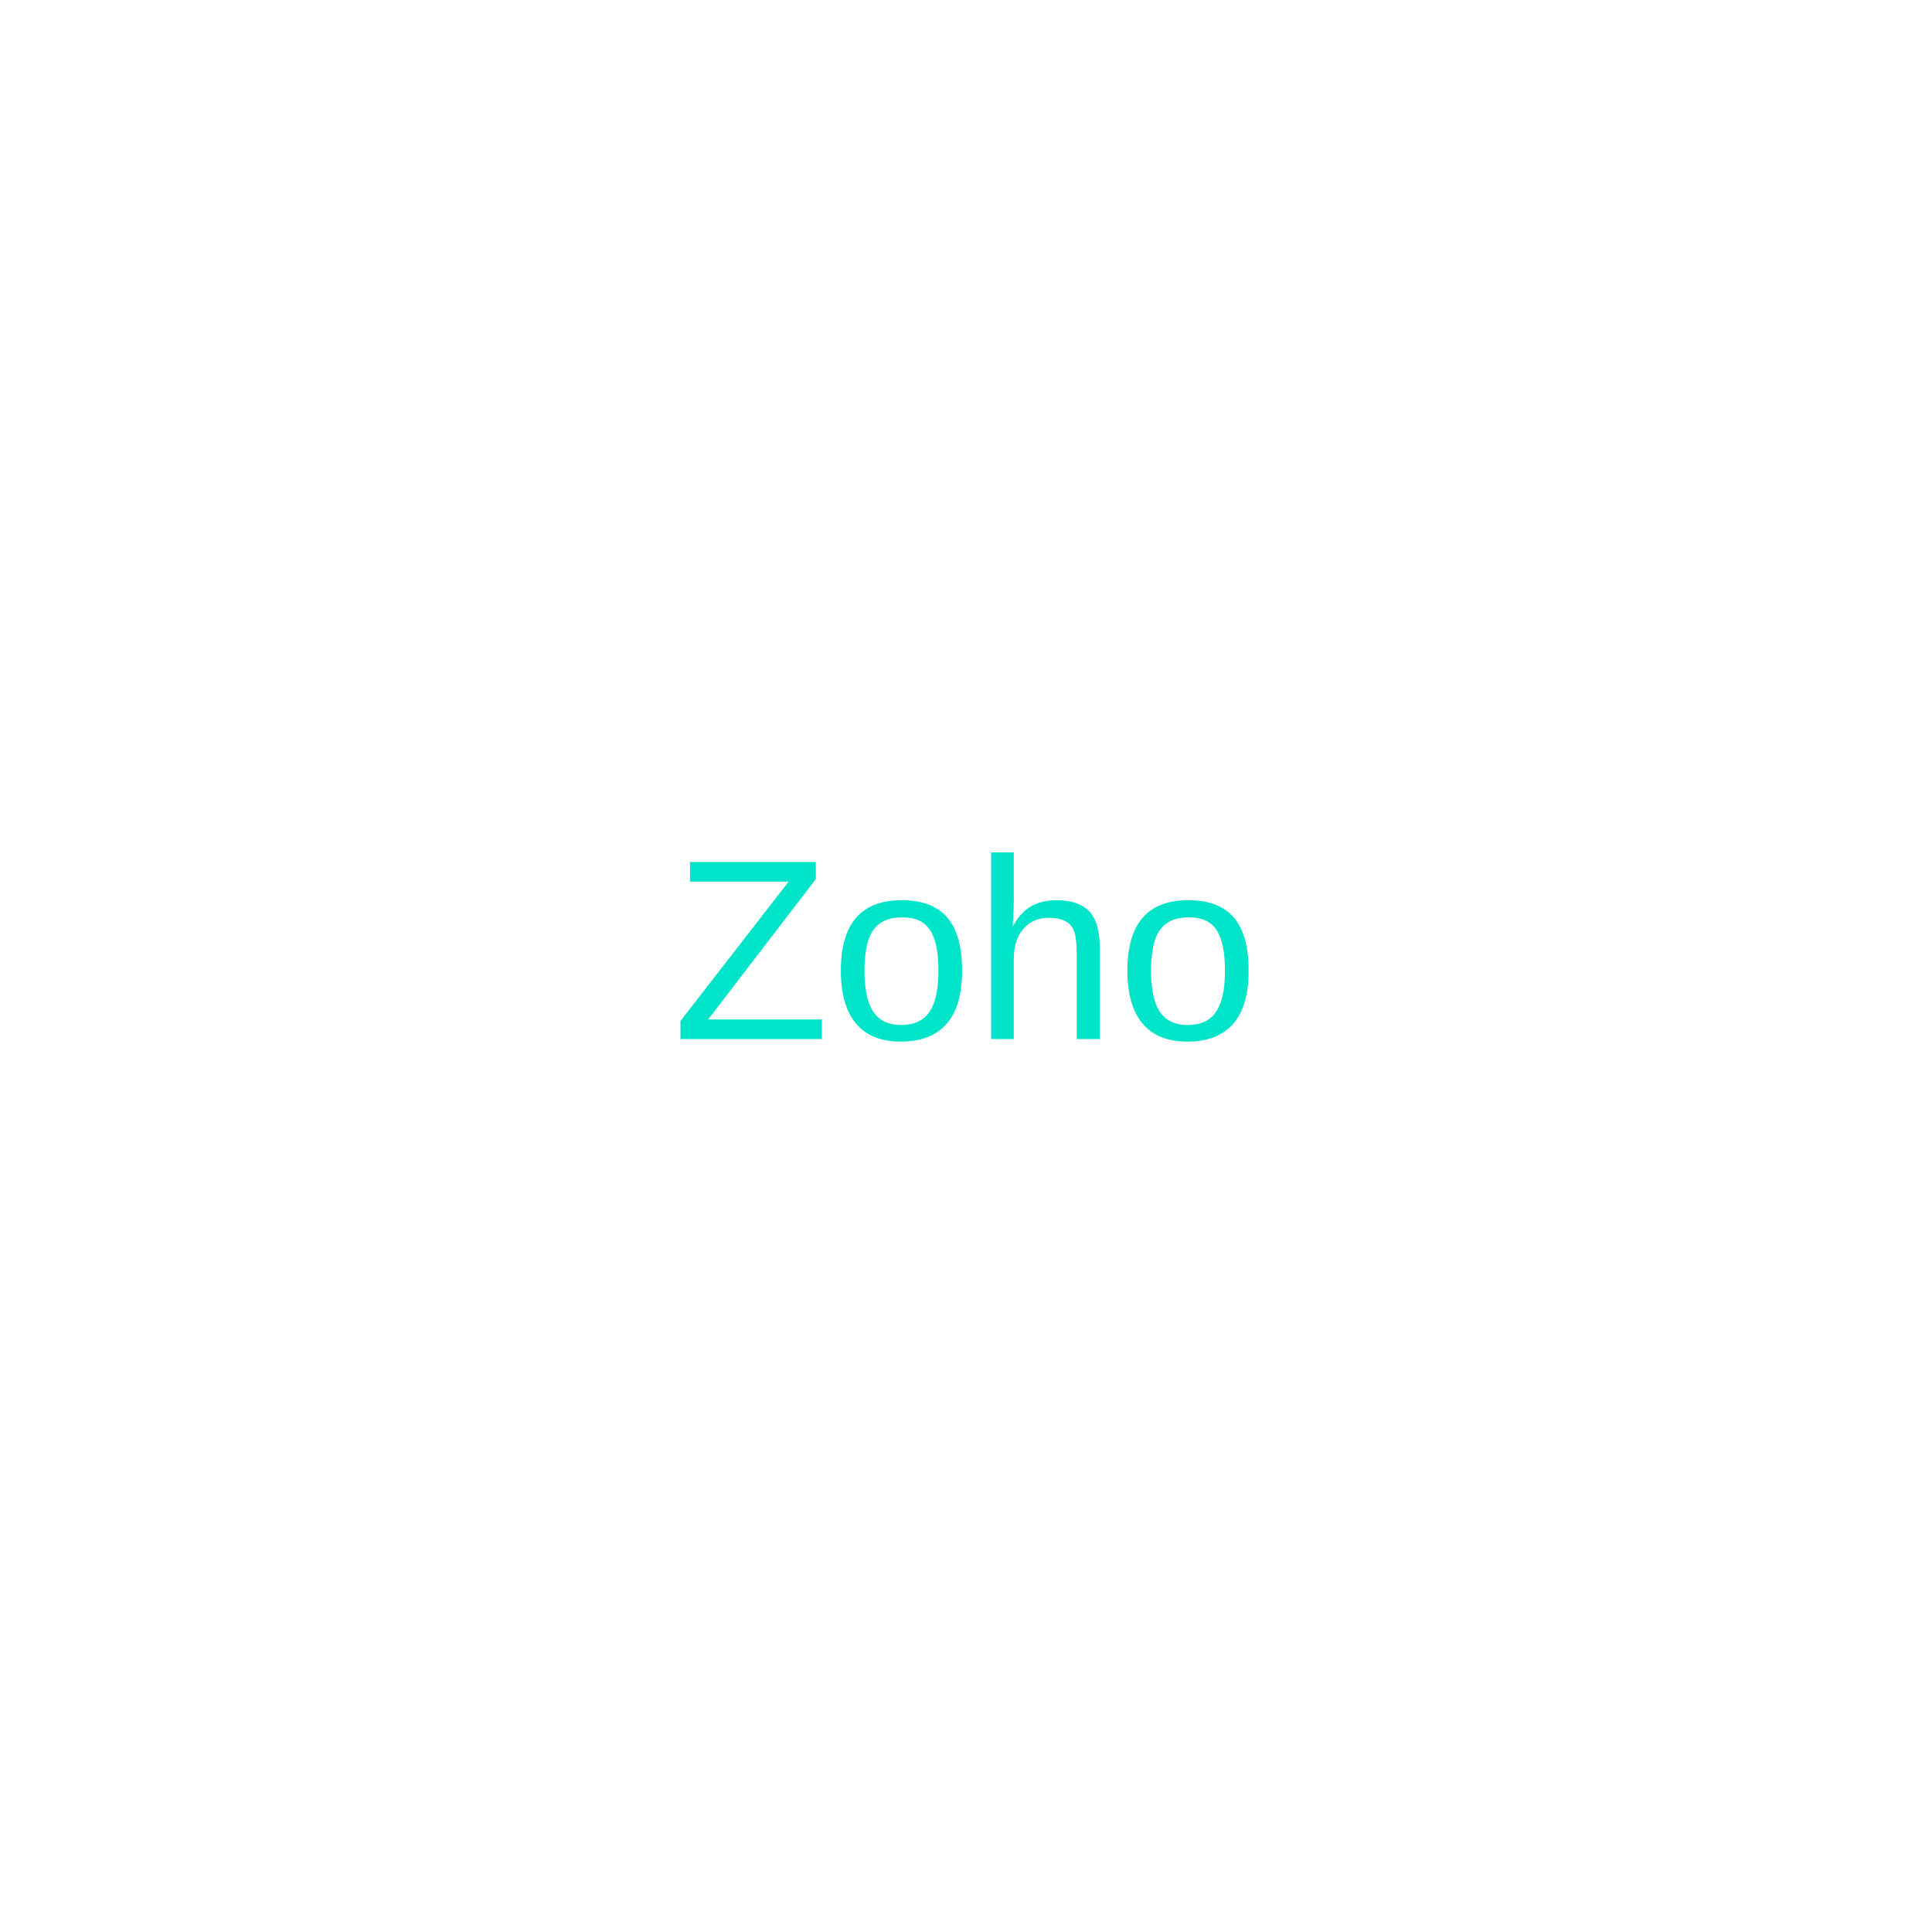
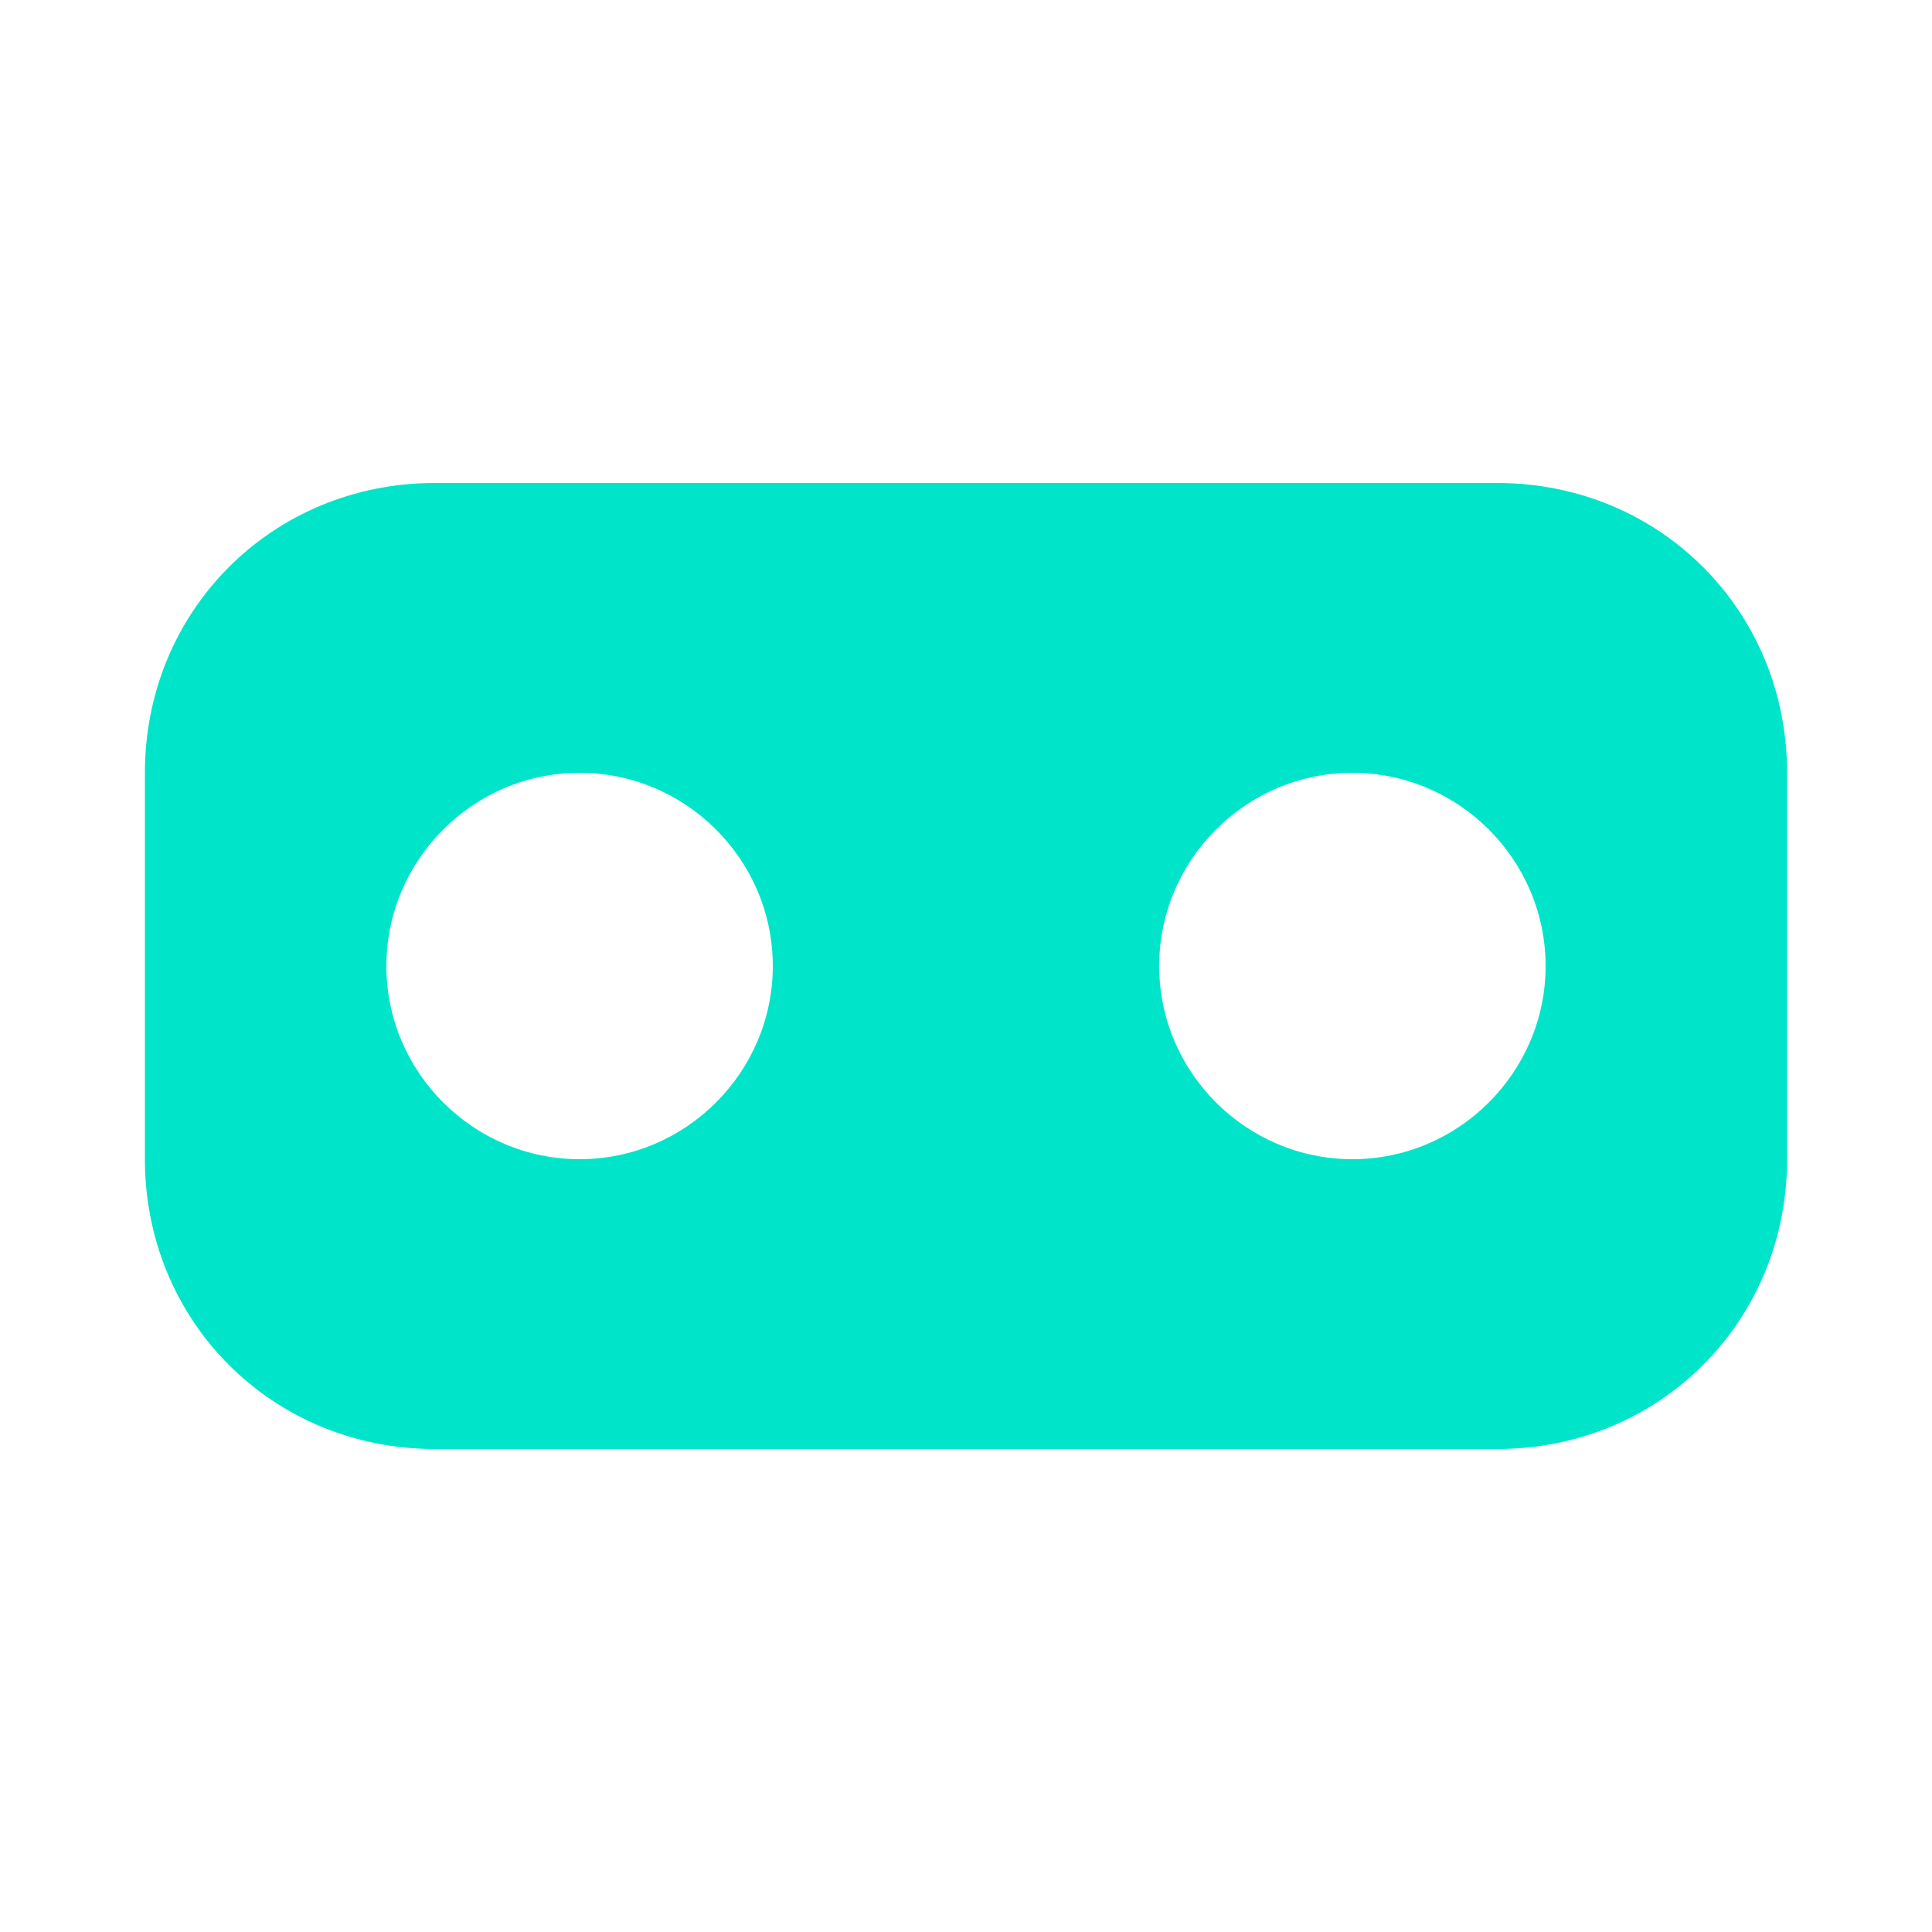
- <svg xmlns="http://www.w3.org/2000/svg" width="60" height="60" viewBox="0 0 60 60">
-   <rect width="60" height="60" fill="none" />
-   <text x="30" y="30" font-family="Arial" font-size="8" text-anchor="middle" dominant-baseline="middle" fill="#00E5C9">Zoho</text>
+ <svg xmlns="http://www.w3.org/2000/svg" viewBox="0 0 100 100" width="60" height="60">
+   <path fill="#00E5C9" d="M77.5,25h-55C14.1,25,7.5,31.6,7.5,40v20c0,8.4,6.6,15,15,15h55c8.4,0,15-6.6,15-15V40C92.5,31.6,85.9,25,77.5,25z M30,60c-5.5,0-10-4.5-10-10s4.5-10,10-10s10,4.5,10,10S35.5,60,30,60z M70,60c-5.5,0-10-4.5-10-10s4.5-10,10-10s10,4.5,10,10S75.5,60,70,60z" />
</svg>
